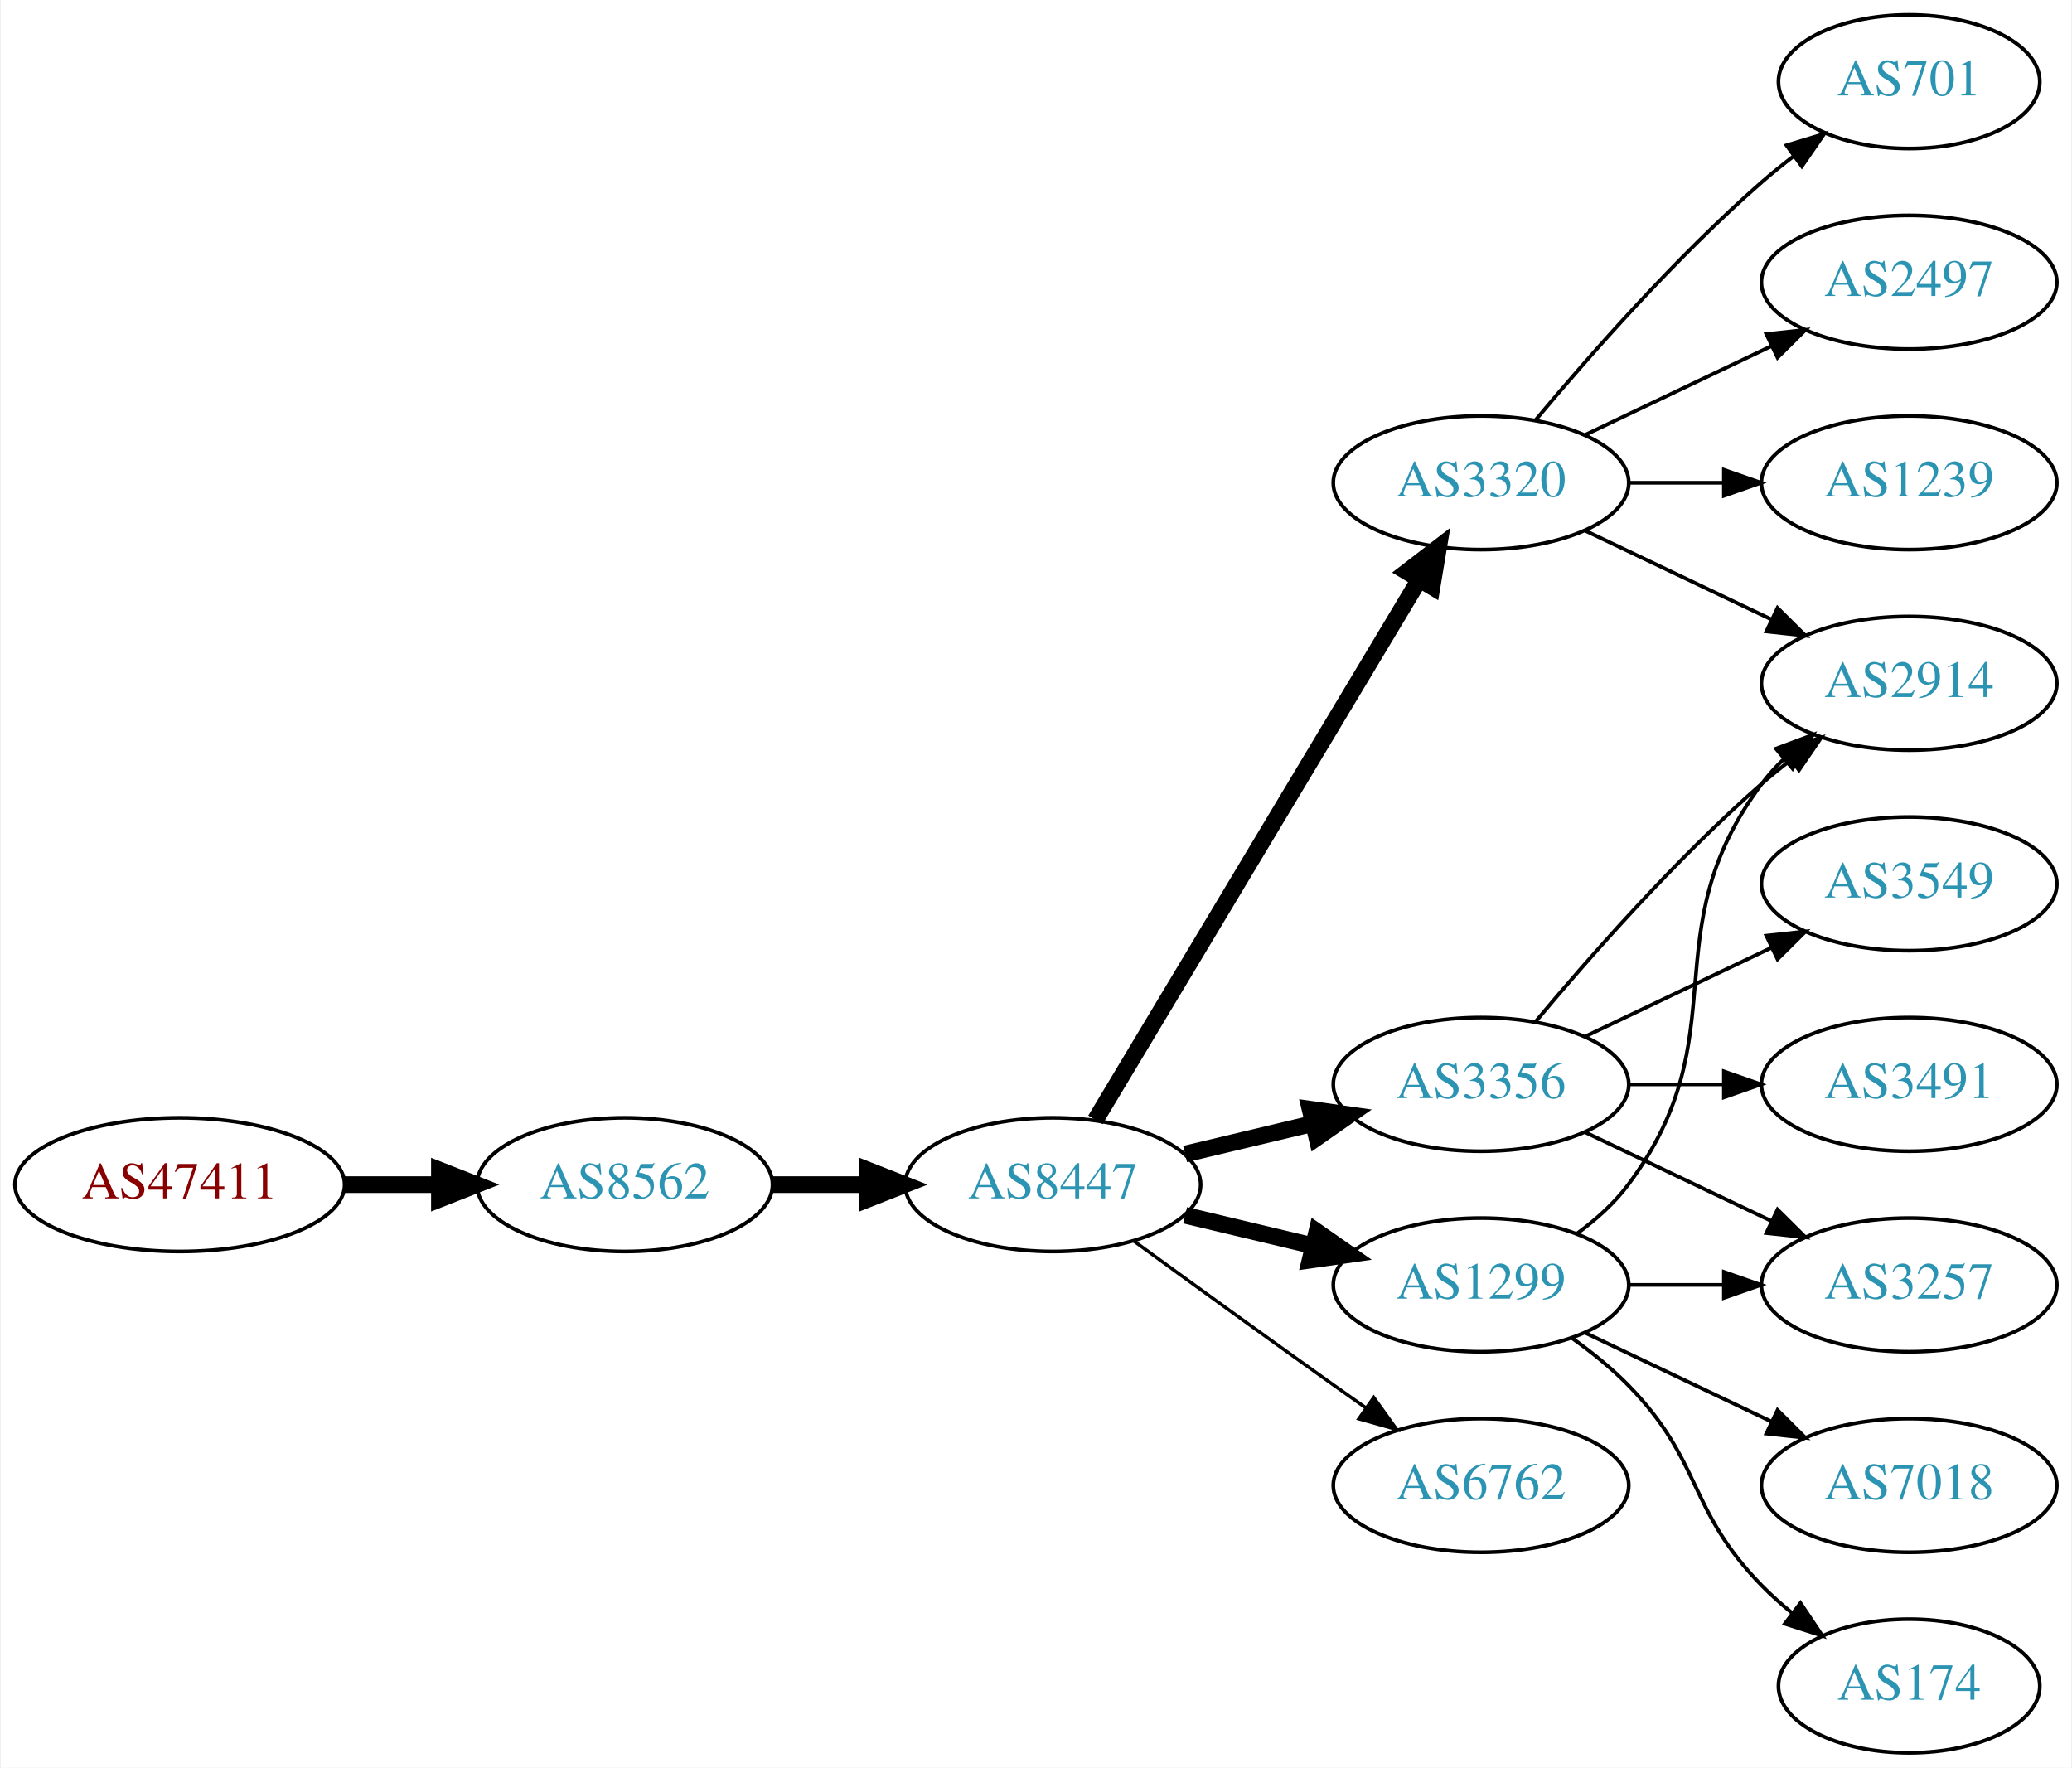
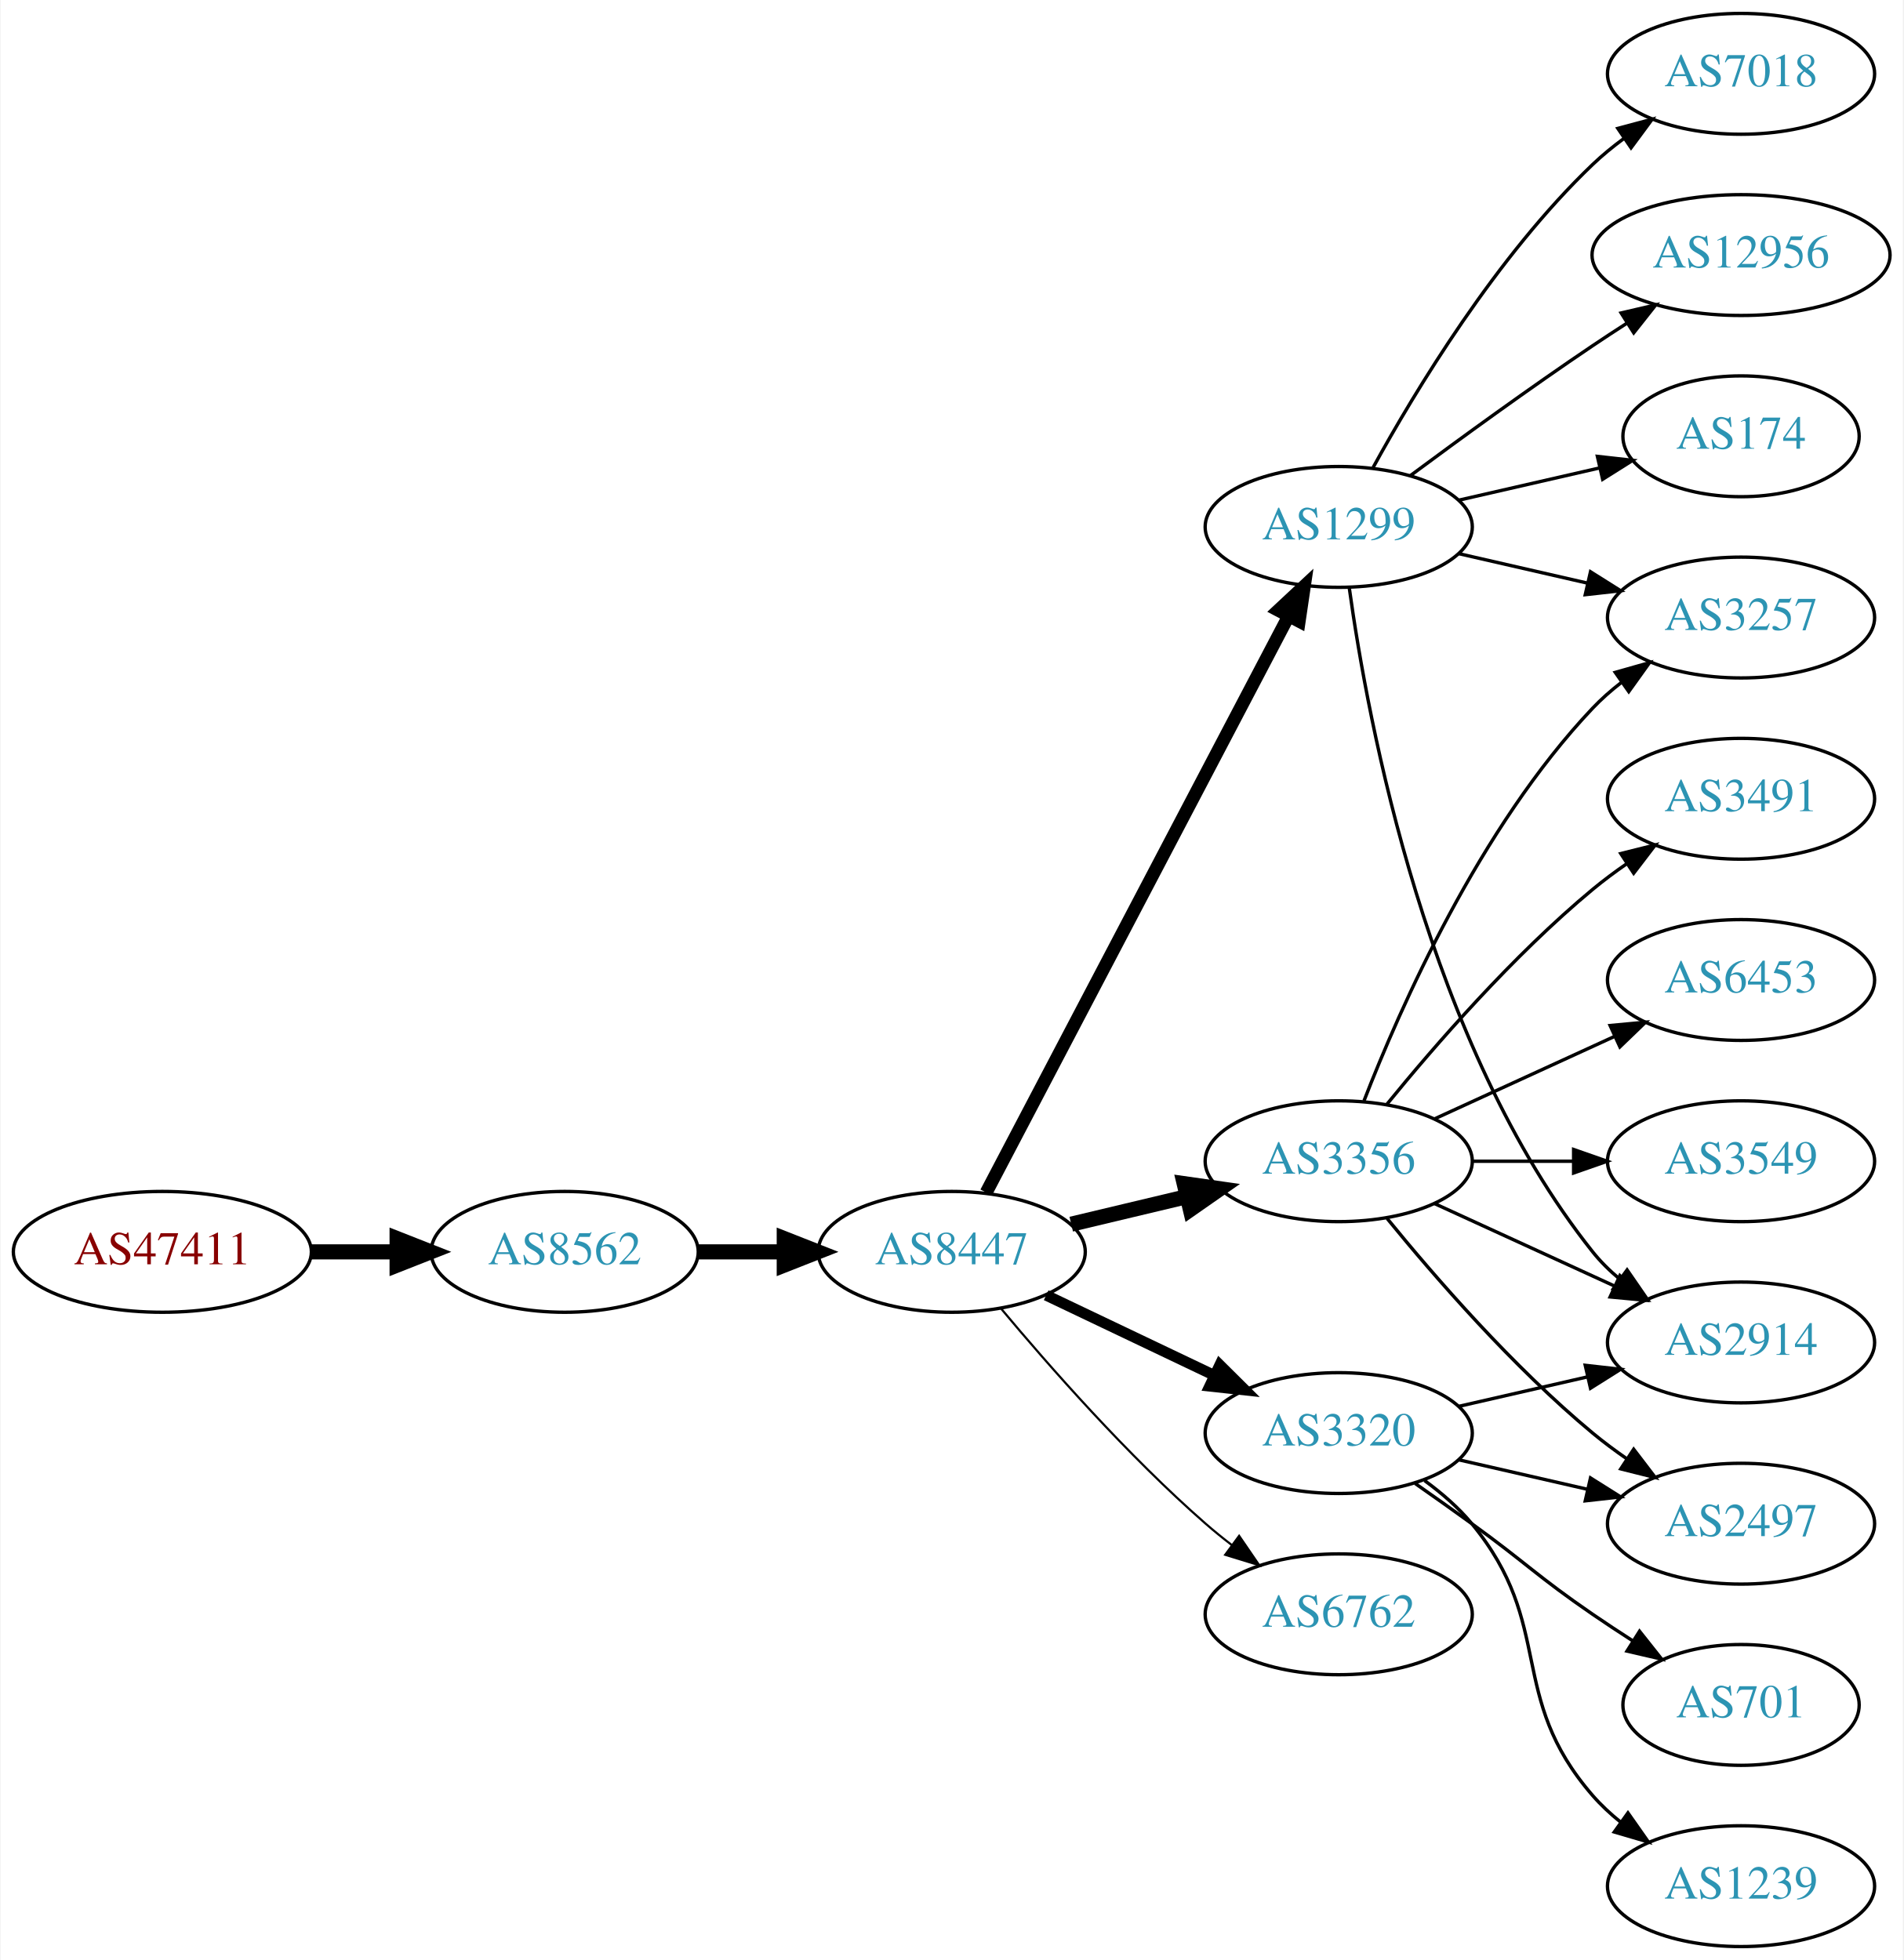
- <svg xmlns="http://www.w3.org/2000/svg" xmlns:xlink="http://www.w3.org/1999/xlink" width="558pt" height="476pt" viewBox="0.00 0.00 557.56 476.00">
-   <g id="graph0" class="graph" transform="scale(1 1) rotate(0) translate(4 472)">
-     <polygon fill="white" stroke="none" points="-4,4 -4,-472 553.564,-472 553.564,4 -4,4" />
+ <svg xmlns="http://www.w3.org/2000/svg" xmlns:xlink="http://www.w3.org/1999/xlink" width="567pt" height="584pt" viewBox="0.00 0.00 566.66 584.00">
+   <g id="graph0" class="graph" transform="scale(1 1) rotate(0) translate(4 580)">
+     <polygon fill="white" stroke="none" points="-4,4 -4,-580 562.663,-580 562.663,4 -4,4" />
    <g id="node1" class="node">
      <g id="a_node1">
        <a xlink:href="/asn/47411" xlink:title="AS47411 ~ Kremsmueller Industrieanlagenbau KG [AT]">
-           <ellipse fill="#ffffff" stroke="black" cx="44.196" cy="-153" rx="44.393" ry="18" />
-           <text text-anchor="middle" x="44.196" y="-149.3" font-family="Times,serif" font-size="14.00" fill="#880000">AS47411</text>
+           <ellipse fill="#ffffff" stroke="black" cx="44.196" cy="-207" rx="44.393" ry="18" />
+           <text text-anchor="middle" x="44.196" y="-203.3" font-family="Times,serif" font-size="14.00" fill="#880000">AS47411</text>
        </a>
      </g>
    </g>
    <g id="node2" class="node">
      <g id="a_node2">
        <a xlink:href="/asn/8562" xlink:title="AS8562 ~ A1 Telekom Austria AG [AT]">
-           <ellipse fill="#ffffff" stroke="black" cx="164.039" cy="-153" rx="39.794" ry="18" />
-           <text text-anchor="middle" x="164.039" y="-149.3" font-family="Times,serif" font-size="14.00" fill="#2c94b3">AS8562</text>
+           <ellipse fill="#ffffff" stroke="black" cx="164.039" cy="-207" rx="39.794" ry="18" />
+           <text text-anchor="middle" x="164.039" y="-203.3" font-family="Times,serif" font-size="14.00" fill="#2c94b3">AS8562</text>
        </a>
      </g>
    </g>
    <g id="edge1" class="edge">
-       <path fill="none" stroke="black" stroke-width="4.5" d="M88.407,-153C96.72,-153 105.482,-153 113.965,-153" />
-       <polygon fill="black" stroke="black" stroke-width="4.5" points="114.123,-156.938 124.123,-153 114.123,-149.063 114.123,-156.938" />
+       <path fill="none" stroke="black" stroke-width="4.5" d="M88.407,-207C96.72,-207 105.482,-207 113.965,-207" />
+       <polygon fill="black" stroke="black" stroke-width="4.5" points="114.123,-210.938 124.123,-207 114.123,-203.063 114.123,-210.938" />
    </g>
    <g id="node3" class="node">
      <g id="a_node3">
        <a xlink:href="/asn/8447" xlink:title="AS8447 ~ A1 Telekom Austria AG [AT]">
-           <ellipse fill="#ffffff" stroke="black" cx="279.332" cy="-153" rx="39.794" ry="18" />
-           <text text-anchor="middle" x="279.332" y="-149.3" font-family="Times,serif" font-size="14.00" fill="#2c94b3">AS8447</text>
+           <ellipse fill="#ffffff" stroke="black" cx="279.332" cy="-207" rx="39.794" ry="18" />
+           <text text-anchor="middle" x="279.332" y="-203.3" font-family="Times,serif" font-size="14.00" fill="#2c94b3">AS8447</text>
        </a>
      </g>
    </g>
    <g id="edge2" class="edge">
-       <path fill="none" stroke="black" stroke-width="4.5" d="M203.711,-153C211.914,-153 220.678,-153 229.21,-153" />
-       <polygon fill="black" stroke="black" stroke-width="4.5" points="229.449,-156.938 239.449,-153 229.449,-149.063 229.449,-156.938" />
+       <path fill="none" stroke="black" stroke-width="4.5" d="M203.711,-207C211.914,-207 220.678,-207 229.21,-207" />
+       <polygon fill="black" stroke="black" stroke-width="4.5" points="229.449,-210.938 239.449,-207 229.449,-203.063 229.449,-210.938" />
    </g>
    <g id="node4" class="node">
      <g id="a_node4">
        <a xlink:href="/asn/3356" xlink:title="AS3356 ~ Level 3 Parent, LLC [US]">
-           <ellipse fill="#ffffff" stroke="black" cx="394.625" cy="-180" rx="39.794" ry="18" />
-           <text text-anchor="middle" x="394.625" y="-176.3" font-family="Times,serif" font-size="14.00" fill="#2c94b3">AS3356</text>
+           <ellipse fill="#ffffff" stroke="black" cx="394.625" cy="-234" rx="39.794" ry="18" />
+           <text text-anchor="middle" x="394.625" y="-230.3" font-family="Times,serif" font-size="14.00" fill="#2c94b3">AS3356</text>
        </a>
      </g>
    </g>
    <g id="edge3" class="edge">
-       <path fill="none" stroke="black" stroke-width="4.5" d="M314.939,-161.248C325.81,-163.838 337.964,-166.735 349.407,-169.462" />
-       <polygon fill="black" stroke="black" stroke-width="4.5" points="348.589,-173.315 359.229,-171.803 350.415,-165.654 348.589,-173.315" />
+       <path fill="none" stroke="black" stroke-width="4.5" d="M314.939,-215.248C325.81,-217.838 337.964,-220.735 349.407,-223.462" />
+       <polygon fill="black" stroke="black" stroke-width="4.5" points="348.589,-227.315 359.229,-225.803 350.415,-219.654 348.589,-227.315" />
    </g>
    <g id="node5" class="node">
      <g id="a_node5">
-         <a xlink:href="/asn/3320" xlink:title="AS3320 ~ DTAG [DE]">
-           <ellipse fill="#ffffff" stroke="black" cx="394.625" cy="-342" rx="39.794" ry="18" />
-           <text text-anchor="middle" x="394.625" y="-338.3" font-family="Times,serif" font-size="14.00" fill="#2c94b3">AS3320</text>
+         <a xlink:href="/asn/1299" xlink:title="AS1299 ~ Telia Carrier [EU]">
+           <ellipse fill="#ffffff" stroke="black" cx="394.625" cy="-423" rx="39.794" ry="18" />
+           <text text-anchor="middle" x="394.625" y="-419.3" font-family="Times,serif" font-size="14.00" fill="#2c94b3">AS1299</text>
        </a>
      </g>
    </g>
    <g id="edge4" class="edge">
-       <path fill="none" stroke="black" stroke-width="4.5" d="M290.787,-170.442C310.768,-203.775 354.473,-276.686 377.959,-315.866" />
-       <polygon fill="black" stroke="black" stroke-width="4.5" points="374.676,-318.048 383.195,-324.6 381.43,-313.999 374.676,-318.048" />
+       <path fill="none" stroke="black" stroke-width="3.857" d="M289.603,-224.676C309.444,-262.505 356.122,-351.499 379.609,-396.278" />
+       <polygon fill="black" stroke="black" stroke-width="3.857" points="376.64,-398.152 384.384,-405.383 382.839,-394.901 376.64,-398.152" />
    </g>
    <g id="node6" class="node">
      <g id="a_node6">
-         <a xlink:href="/asn/1299" xlink:title="AS1299 ~ Telia Carrier [EU]">
-           <ellipse fill="#ffffff" stroke="black" cx="394.625" cy="-126" rx="39.794" ry="18" />
-           <text text-anchor="middle" x="394.625" y="-122.3" font-family="Times,serif" font-size="14.00" fill="#2c94b3">AS1299</text>
+         <a xlink:href="/asn/3320" xlink:title="AS3320 ~ DTAG [DE]">
+           <ellipse fill="#ffffff" stroke="black" cx="394.625" cy="-153" rx="39.794" ry="18" />
+           <text text-anchor="middle" x="394.625" y="-149.3" font-family="Times,serif" font-size="14.00" fill="#2c94b3">AS3320</text>
        </a>
      </g>
    </g>
    <g id="edge5" class="edge">
-       <path fill="none" stroke="black" stroke-width="4.5" d="M314.939,-144.752C325.81,-142.162 337.964,-139.265 349.407,-136.538" />
-       <polygon fill="black" stroke="black" stroke-width="4.5" points="350.415,-140.346 359.229,-134.197 348.589,-132.685 350.415,-140.346" />
+       <path fill="none" stroke="black" stroke-width="3.214" d="M307.468,-194.066C322.462,-186.919 341.283,-177.948 357.506,-170.215" />
+       <polygon fill="black" stroke="black" stroke-width="3.214" points="359.188,-173.291 366.71,-165.829 356.177,-166.972 359.188,-173.291" />
    </g>
    <g id="node7" class="node">
      <g id="a_node7">
        <a xlink:href="/asn/6762" xlink:title="AS6762 ~ TELECOM ITALIA SPARKLE S.p.A. [IT]">
-           <ellipse fill="#ffffff" stroke="black" cx="394.625" cy="-72" rx="39.794" ry="18" />
-           <text text-anchor="middle" x="394.625" y="-68.3" font-family="Times,serif" font-size="14.00" fill="#2c94b3">AS6762</text>
+           <ellipse fill="#ffffff" stroke="black" cx="394.625" cy="-99" rx="39.794" ry="18" />
+           <text text-anchor="middle" x="394.625" y="-95.3" font-family="Times,serif" font-size="14.00" fill="#2c94b3">AS6762</text>
        </a>
      </g>
    </g>
    <g id="edge6" class="edge">
-       <path fill="none" stroke="black" stroke-width="0.9" d="M301.18,-137.778C316.114,-126.909 336.727,-111.975 354.978,-99 357.799,-96.995 360.742,-94.915 363.69,-92.841" />
-       <polygon fill="black" stroke="black" stroke-width="0.9" points="365.736,-95.681 371.914,-87.074 361.717,-89.95 365.736,-95.681" />
+       <path fill="none" stroke="black" stroke-width="0.643" d="M293.962,-190.183C308.244,-173.071 331.791,-146.255 354.978,-126 357.444,-123.846 360.082,-121.706 362.78,-119.628" />
+       <polygon fill="black" stroke="black" stroke-width="0.643" points="364.953,-122.375 370.934,-113.63 360.805,-116.736 364.953,-122.375" />
    </g>
    <g id="node8" class="node">
      <g id="a_node8">
        <a xlink:href="/asn/2914" xlink:title="AS2914 ~ NTT America, Inc. [US]">
-           <ellipse fill="#ffffff" stroke="black" cx="509.918" cy="-288" rx="39.794" ry="18" />
-           <text text-anchor="middle" x="509.918" y="-284.3" font-family="Times,serif" font-size="14.00" fill="#2c94b3">AS2914</text>
+           <ellipse fill="#ffffff" stroke="black" cx="514.467" cy="-180" rx="39.794" ry="18" />
+           <text text-anchor="middle" x="514.467" y="-176.3" font-family="Times,serif" font-size="14.00" fill="#2c94b3">AS2914</text>
        </a>
      </g>
    </g>
    <g id="edge7" class="edge">
-       <path fill="none" stroke="black" d="M409.255,-196.817C423.537,-213.929 447.084,-240.745 470.271,-261 472.737,-263.154 475.375,-265.294 478.073,-267.372" />
-       <polygon fill="black" stroke="black" points="476.098,-270.264 486.227,-273.37 480.246,-264.625 476.098,-270.264" />
+       <path fill="none" stroke="black" d="M423.253,-221.339C439.21,-214.027 459.481,-204.739 476.764,-196.819" />
+       <polygon fill="black" stroke="black" points="478.378,-199.929 486.011,-192.581 475.462,-193.565 478.378,-199.929" />
    </g>
    <g id="node9" class="node">
      <g id="a_node9">
-         <a xlink:href="/asn/3257" xlink:title="AS3257 ~ GTT [DE]">
-           <ellipse fill="#ffffff" stroke="black" cx="509.918" cy="-126" rx="39.794" ry="18" />
-           <text text-anchor="middle" x="509.918" y="-122.3" font-family="Times,serif" font-size="14.00" fill="#2c94b3">AS3257</text>
+         <a xlink:href="/asn/6453" xlink:title="AS6453 ~ TATA COMMUNICATIONS (AMERICA) INC [US]">
+           <ellipse fill="#ffffff" stroke="black" cx="514.467" cy="-288" rx="39.794" ry="18" />
+           <text text-anchor="middle" x="514.467" y="-284.3" font-family="Times,serif" font-size="14.00" fill="#2c94b3">AS6453</text>
        </a>
      </g>
    </g>
    <g id="edge8" class="edge">
-       <path fill="none" stroke="black" d="M422.761,-167.066C437.755,-159.919 456.576,-150.948 472.799,-143.215" />
-       <polygon fill="black" stroke="black" points="474.481,-146.291 482.002,-138.829 471.469,-139.972 474.481,-146.291" />
+       <path fill="none" stroke="black" d="M423.253,-246.661C439.21,-253.973 459.481,-263.261 476.764,-271.181" />
+       <polygon fill="black" stroke="black" points="475.462,-274.435 486.011,-275.419 478.378,-268.071 475.462,-274.435" />
    </g>
    <g id="node10" class="node">
      <g id="a_node10">
-         <a xlink:href="/asn/3549" xlink:title="AS3549 ~ Level 3 Parent, LLC [US]">
-           <ellipse fill="#ffffff" stroke="black" cx="509.918" cy="-234" rx="39.794" ry="18" />
-           <text text-anchor="middle" x="509.918" y="-230.3" font-family="Times,serif" font-size="14.00" fill="#2c94b3">AS3549</text>
+         <a xlink:href="/asn/2497" xlink:title="AS2497 ~ Internet Initiative Japan Inc. [JP]">
+           <ellipse fill="#ffffff" stroke="black" cx="514.467" cy="-126" rx="39.794" ry="18" />
+           <text text-anchor="middle" x="514.467" y="-122.3" font-family="Times,serif" font-size="14.00" fill="#2c94b3">AS2497</text>
        </a>
      </g>
    </g>
    <g id="edge9" class="edge">
-       <path fill="none" stroke="black" d="M422.761,-192.934C437.755,-200.081 456.576,-209.052 472.799,-216.785" />
-       <polygon fill="black" stroke="black" points="471.469,-220.028 482.002,-221.171 474.481,-213.709 471.469,-220.028" />
+       <path fill="none" stroke="black" d="M409.044,-216.935C423.158,-199.625 446.573,-172.655 470.271,-153 473.487,-150.332 476.988,-147.73 480.558,-145.259" />
+       <polygon fill="black" stroke="black" points="482.482,-148.183 488.915,-139.764 478.636,-142.334 482.482,-148.183" />
    </g>
    <g id="node11" class="node">
      <g id="a_node11">
-         <a xlink:href="/asn/3491" xlink:title="AS3491 ~ PCCW Global, Inc. [US]">
-           <ellipse fill="#ffffff" stroke="black" cx="509.918" cy="-180" rx="39.794" ry="18" />
-           <text text-anchor="middle" x="509.918" y="-176.3" font-family="Times,serif" font-size="14.00" fill="#2c94b3">AS3491</text>
+         <a xlink:href="/asn/3549" xlink:title="AS3549 ~ Level 3 Parent, LLC [US]">
+           <ellipse fill="#ffffff" stroke="black" cx="514.467" cy="-234" rx="39.794" ry="18" />
+           <text text-anchor="middle" x="514.467" y="-230.3" font-family="Times,serif" font-size="14.00" fill="#2c94b3">AS3549</text>
        </a>
      </g>
    </g>
    <g id="edge10" class="edge">
-       <path fill="none" stroke="black" d="M434.297,-180C442.5,-180 451.264,-180 459.796,-180" />
-       <polygon fill="black" stroke="black" points="460.035,-183.5 470.035,-180 460.035,-176.5 460.035,-183.5" />
-     </g>
-     <g id="edge11" class="edge">
-       <path fill="none" stroke="black" d="M422.761,-329.066C437.755,-321.919 456.576,-312.948 472.799,-305.215" />
-       <polygon fill="black" stroke="black" points="474.481,-308.291 482.002,-300.829 471.469,-301.972 474.481,-308.291" />
+       <path fill="none" stroke="black" d="M434.537,-234C444.091,-234 454.44,-234 464.403,-234" />
+       <polygon fill="black" stroke="black" points="464.595,-237.5 474.595,-234 464.595,-230.5 464.595,-237.5" />
    </g>
    <g id="node12" class="node">
      <g id="a_node12">
-         <a xlink:href="/asn/701" xlink:title="AS701 ~ UUNET [US]">
-           <ellipse fill="#ffffff" stroke="black" cx="509.918" cy="-450" rx="35.194" ry="18" />
-           <text text-anchor="middle" x="509.918" y="-446.3" font-family="Times,serif" font-size="14.00" fill="#2c94b3">AS701</text>
-         </a>
-       </g>
-     </g>
-     <g id="edge12" class="edge">
-       <path fill="none" stroke="black" d="M409.255,-358.817C423.537,-375.929 447.084,-402.745 470.271,-423 472.941,-425.332 475.814,-427.648 478.744,-429.886" />
-       <polygon fill="black" stroke="black" points="476.895,-432.87 487.035,-435.939 481.022,-427.216 476.895,-432.87" />
+         <a xlink:href="/asn/3491" xlink:title="AS3491 ~ PCCW Global, Inc. [US]">
+           <ellipse fill="#ffffff" stroke="black" cx="514.467" cy="-342" rx="39.794" ry="18" />
+           <text text-anchor="middle" x="514.467" y="-338.3" font-family="Times,serif" font-size="14.00" fill="#2c94b3">AS3491</text>
+         </a>
+       </g>
+     </g>
+     <g id="edge11" class="edge">
+       <path fill="none" stroke="black" d="M409.044,-251.065C423.158,-268.375 446.573,-295.345 470.271,-315 473.487,-317.668 476.988,-320.27 480.558,-322.741" />
+       <polygon fill="black" stroke="black" points="478.636,-325.666 488.915,-328.236 482.482,-319.817 478.636,-325.666" />
    </g>
    <g id="node13" class="node">
      <g id="a_node13">
-         <a xlink:href="/asn/2497" xlink:title="AS2497 ~ Internet Initiative Japan Inc. [JP]">
-           <ellipse fill="#ffffff" stroke="black" cx="509.918" cy="-396" rx="39.794" ry="18" />
-           <text text-anchor="middle" x="509.918" y="-392.3" font-family="Times,serif" font-size="14.00" fill="#2c94b3">AS2497</text>
-         </a>
-       </g>
-     </g>
-     <g id="edge13" class="edge">
-       <path fill="none" stroke="black" d="M422.761,-354.934C437.755,-362.081 456.576,-371.052 472.799,-378.785" />
-       <polygon fill="black" stroke="black" points="471.469,-382.028 482.002,-383.171 474.481,-375.709 471.469,-382.028" />
+         <a xlink:href="/asn/3257" xlink:title="AS3257 ~ GTT [DE]">
+           <ellipse fill="#ffffff" stroke="black" cx="514.467" cy="-396" rx="39.794" ry="18" />
+           <text text-anchor="middle" x="514.467" y="-392.3" font-family="Times,serif" font-size="14.00" fill="#2c94b3">AS3257</text>
+         </a>
+       </g>
+     </g>
+     <g id="edge12" class="edge">
+       <path fill="none" stroke="black" d="M402.148,-251.994C412.898,-279.728 436.555,-333.429 470.271,-369 472.857,-371.728 475.774,-374.294 478.843,-376.677" />
+       <polygon fill="black" stroke="black" points="476.997,-379.658 487.191,-382.543 481.021,-373.93 476.997,-379.658" />
+     </g>
+     <g id="edge15" class="edge">
+       <path fill="none" stroke="black" d="M397.764,-404.83C403.264,-365.026 421.089,-268.767 470.271,-207 472.612,-204.06 475.367,-201.351 478.333,-198.879" />
+       <polygon fill="black" stroke="black" points="480.525,-201.612 486.539,-192.89 476.398,-195.958 480.525,-201.612" />
+     </g>
+     <g id="edge16" class="edge">
+       <path fill="none" stroke="black" d="M430.344,-415.045C442.344,-412.296 455.965,-409.175 468.657,-406.267" />
+       <polygon fill="black" stroke="black" points="469.623,-409.636 478.589,-403.991 468.06,-402.813 469.623,-409.636" />
    </g>
    <g id="node14" class="node">
      <g id="a_node14">
-         <a xlink:href="/asn/1239" xlink:title="AS1239 ~ Sprint [US]">
-           <ellipse fill="#ffffff" stroke="black" cx="509.918" cy="-342" rx="39.794" ry="18" />
-           <text text-anchor="middle" x="509.918" y="-338.3" font-family="Times,serif" font-size="14.00" fill="#2c94b3">AS1239</text>
-         </a>
-       </g>
-     </g>
-     <g id="edge14" class="edge">
-       <path fill="none" stroke="black" d="M434.297,-342C442.5,-342 451.264,-342 459.796,-342" />
-       <polygon fill="black" stroke="black" points="460.035,-345.5 470.035,-342 460.035,-338.5 460.035,-345.5" />
-     </g>
-     <g id="edge18" class="edge">
-       <path fill="none" stroke="black" d="M420.555,-139.882C425.631,-143.611 430.549,-148.016 434.271,-153 464.542,-193.542 440,-220.458 470.271,-261 472.016,-263.336 474.023,-265.545 476.186,-267.617" />
-       <polygon fill="black" stroke="black" points="474.064,-270.405 483.987,-274.118 478.546,-265.027 474.064,-270.405" />
-     </g>
-     <g id="edge16" class="edge">
-       <path fill="none" stroke="black" d="M434.297,-126C442.5,-126 451.264,-126 459.796,-126" />
-       <polygon fill="black" stroke="black" points="460.035,-129.5 470.035,-126 460.035,-122.5 460.035,-129.5" />
+         <a xlink:href="/asn/7018" xlink:title="AS7018 ~ AT&amp;T Services, Inc. [US]">
+           <ellipse fill="#ffffff" stroke="black" cx="514.467" cy="-558" rx="39.794" ry="18" />
+           <text text-anchor="middle" x="514.467" y="-554.3" font-family="Times,serif" font-size="14.00" fill="#2c94b3">AS7018</text>
+         </a>
+       </g>
+     </g>
+     <g id="edge13" class="edge">
+       <path fill="none" stroke="black" d="M404.866,-440.713C417.411,-463.561 441.588,-503.611 470.271,-531 473.139,-533.739 476.328,-536.347 479.637,-538.785" />
+       <polygon fill="black" stroke="black" points="477.761,-541.742 487.996,-544.477 481.7,-535.956 477.761,-541.742" />
    </g>
    <g id="node15" class="node">
      <g id="a_node15">
-         <a xlink:href="/asn/174" xlink:title="AS174 ~ Cogent Communications [US]">
-           <ellipse fill="#ffffff" stroke="black" cx="509.918" cy="-18" rx="35.194" ry="18" />
-           <text text-anchor="middle" x="509.918" y="-14.3" font-family="Times,serif" font-size="14.00" fill="#2c94b3">AS174</text>
-         </a>
-       </g>
-     </g>
-     <g id="edge15" class="edge">
-       <path fill="none" stroke="black" d="M419.219,-111.611C424.475,-107.852 429.806,-103.563 434.271,-99 454.443,-78.383 450.099,-65.617 470.271,-45 472.75,-42.466 475.497,-40.017 478.349,-37.696" />
-       <polygon fill="black" stroke="black" points="480.652,-40.343 486.535,-31.532 476.441,-34.752 480.652,-40.343" />
+         <a xlink:href="/asn/12956" xlink:title="AS12956 ~ TELXIUS [ES]">
+           <ellipse fill="#ffffff" stroke="black" cx="514.467" cy="-504" rx="44.393" ry="18" />
+           <text text-anchor="middle" x="514.467" y="-500.3" font-family="Times,serif" font-size="14.00" fill="#2c94b3">AS12956</text>
+         </a>
+       </g>
+     </g>
+     <g id="edge14" class="edge">
+       <path fill="none" stroke="black" d="M415.955,-438.277C430.817,-449.304 451.562,-464.407 470.271,-477 473.561,-479.215 477.024,-481.482 480.498,-483.715" />
+       <polygon fill="black" stroke="black" points="478.746,-486.748 489.065,-489.148 482.495,-480.837 478.746,-486.748" />
    </g>
    <g id="node16" class="node">
      <g id="a_node16">
-         <a xlink:href="/asn/7018" xlink:title="AS7018 ~ AT&amp;T Services, Inc. [US]">
-           <ellipse fill="#ffffff" stroke="black" cx="509.918" cy="-72" rx="39.794" ry="18" />
-           <text text-anchor="middle" x="509.918" y="-68.3" font-family="Times,serif" font-size="14.00" fill="#2c94b3">AS7018</text>
+         <a xlink:href="/asn/174" xlink:title="AS174 ~ Cogent Communications [US]">
+           <ellipse fill="#ffffff" stroke="black" cx="514.467" cy="-450" rx="35.194" ry="18" />
+           <text text-anchor="middle" x="514.467" y="-446.3" font-family="Times,serif" font-size="14.00" fill="#2c94b3">AS174</text>
        </a>
      </g>
    </g>
    <g id="edge17" class="edge">
-       <path fill="none" stroke="black" d="M422.761,-113.066C437.755,-105.919 456.576,-96.948 472.799,-89.215" />
-       <polygon fill="black" stroke="black" points="474.481,-92.291 482.002,-84.829 471.469,-85.972 474.481,-92.291" />
+       <path fill="none" stroke="black" d="M430.344,-430.955C443.436,-433.955 458.459,-437.396 472.099,-440.522" />
+       <polygon fill="black" stroke="black" points="471.677,-444.016 482.207,-442.838 473.241,-437.193 471.677,-444.016" />
+     </g>
+     <g id="edge21" class="edge">
+       <path fill="none" stroke="black" d="M430.344,-160.955C442.344,-163.704 455.965,-166.825 468.657,-169.733" />
+       <polygon fill="black" stroke="black" points="468.06,-173.187 478.589,-172.009 469.623,-166.364 468.06,-173.187" />
+     </g>
+     <g id="edge18" class="edge">
+       <path fill="none" stroke="black" d="M430.344,-145.045C442.344,-142.296 455.965,-139.175 468.657,-136.267" />
+       <polygon fill="black" stroke="black" points="469.623,-139.636 478.589,-133.991 468.06,-132.813 469.623,-139.636" />
+     </g>
+     <g id="node17" class="node">
+       <g id="a_node17">
+         <a xlink:href="/asn/1239" xlink:title="AS1239 ~ Sprint [US]">
+           <ellipse fill="#ffffff" stroke="black" cx="514.467" cy="-18" rx="39.794" ry="18" />
+           <text text-anchor="middle" x="514.467" y="-14.3" font-family="Times,serif" font-size="14.00" fill="#2c94b3">AS1239</text>
+         </a>
+       </g>
+     </g>
+     <g id="edge19" class="edge">
+       <path fill="none" stroke="black" d="M420.205,-138.844C425.3,-135.128 430.313,-130.799 434.271,-126 459.336,-95.606 444.437,-74.742 470.271,-45 472.736,-42.162 475.573,-39.523 478.59,-37.094" />
+       <polygon fill="black" stroke="black" points="480.777,-39.833 486.868,-31.164 476.701,-34.142 480.777,-39.833" />
+     </g>
+     <g id="node18" class="node">
+       <g id="a_node18">
+         <a xlink:href="/asn/701" xlink:title="AS701 ~ UUNET [US]">
+           <ellipse fill="#ffffff" stroke="black" cx="514.467" cy="-72" rx="35.194" ry="18" />
+           <text text-anchor="middle" x="514.467" y="-68.3" font-family="Times,serif" font-size="14.00" fill="#2c94b3">AS701</text>
+         </a>
+       </g>
+     </g>
+     <g id="edge20" class="edge">
+       <path fill="none" stroke="black" d="M417.382,-137.991C422.916,-134.121 428.835,-129.936 434.271,-126 450.471,-114.271 453.776,-110.311 470.271,-99 474.066,-96.398 478.103,-93.738 482.126,-91.151" />
+       <polygon fill="black" stroke="black" points="484.233,-93.96 490.814,-85.657 480.492,-88.044 484.233,-93.96" />
    </g>
  </g>
</svg>
